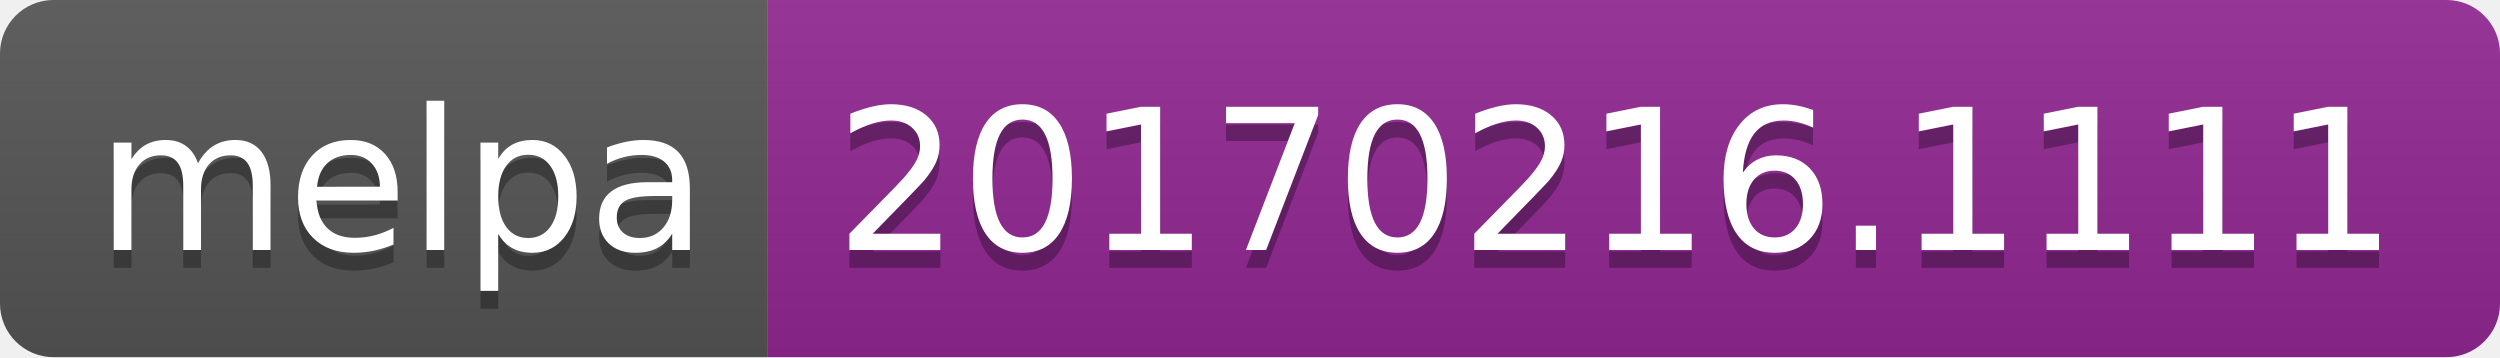
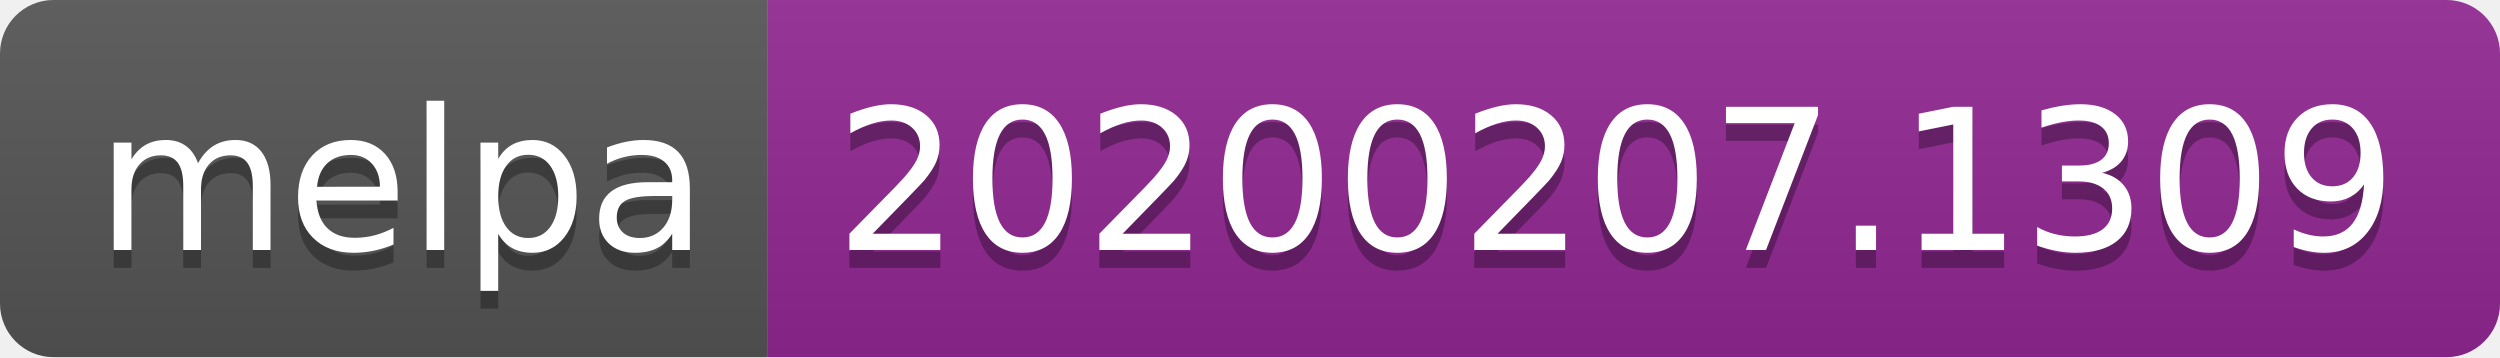
<svg xmlns="http://www.w3.org/2000/svg" width="140" height="20">
  <linearGradient id="b" x2="0" y2="100%">
    <stop offset="0" stop-color="#bbb" stop-opacity=".1" />
    <stop offset="1" stop-opacity=".1" />
  </linearGradient>
  <clipPath id="a">
    <rect width="140" height="20" rx="3" fill="#fff" />
  </clipPath>
  <g clip-path="url(#a)">
    <path fill="#555" d="M0 0h43v20H0z" />
    <path fill="#922793" d="M43 0h97v20H43z" />
    <path fill="url(#b)" d="M0 0h140v20H0z" />
  </g>
  <g fill="#fff" text-anchor="middle" font-family="DejaVu Sans,Verdana,Geneva,sans-serif" font-size="110">
    <text x="225" y="150" fill="#010101" fill-opacity=".3" transform="scale(.1)" textLength="330">melpa</text>
    <text x="225" y="140" transform="scale(.1)" textLength="330">melpa</text>
-     <text x="905" y="150" fill="#010101" fill-opacity=".3" transform="scale(.1)" textLength="870">20170216.1111</text>
-     <text x="905" y="140" transform="scale(.1)" textLength="870">20170216.1111</text>
+     <text x="905" y="150" fill="#010101" fill-opacity=".3" transform="scale(.1)" textLength="870">20200207.1309</text>
+     <text x="905" y="140" transform="scale(.1)" textLength="870">20200207.1309</text>
  </g>
</svg>
